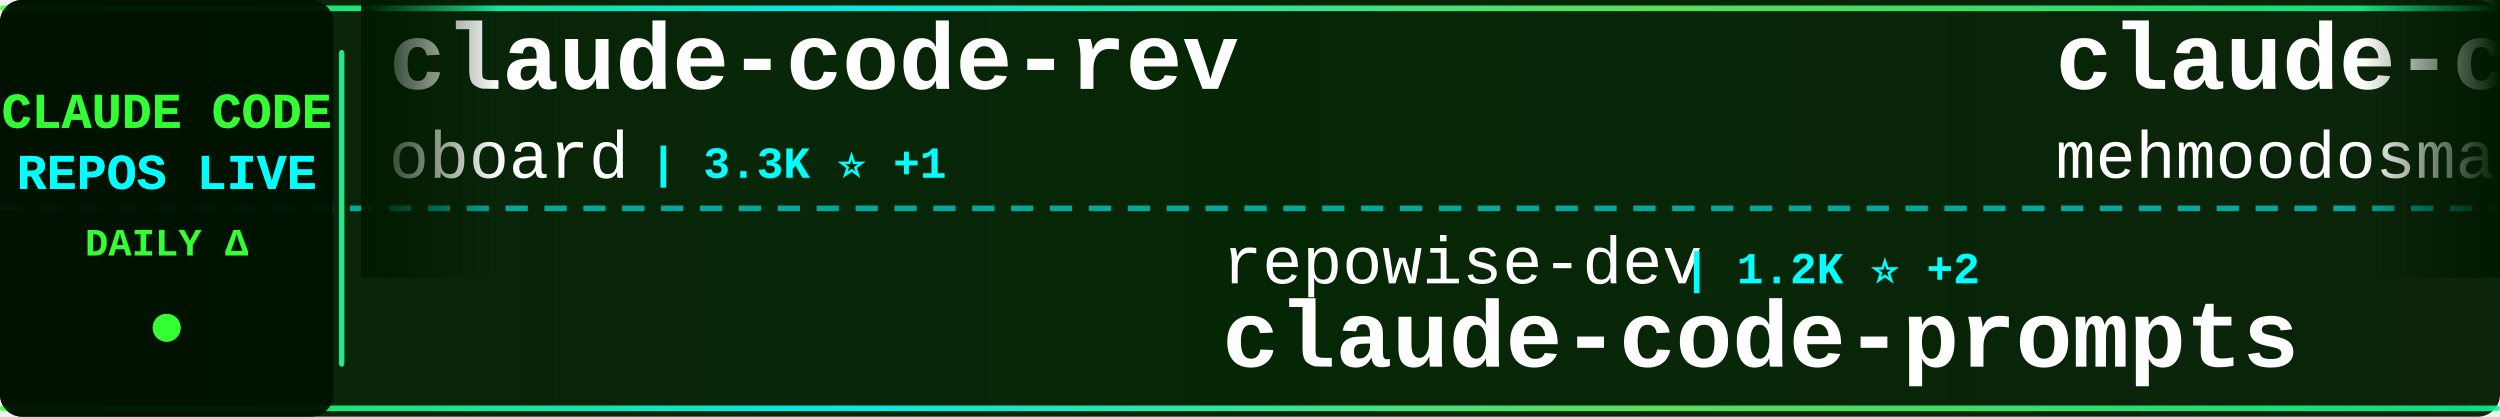
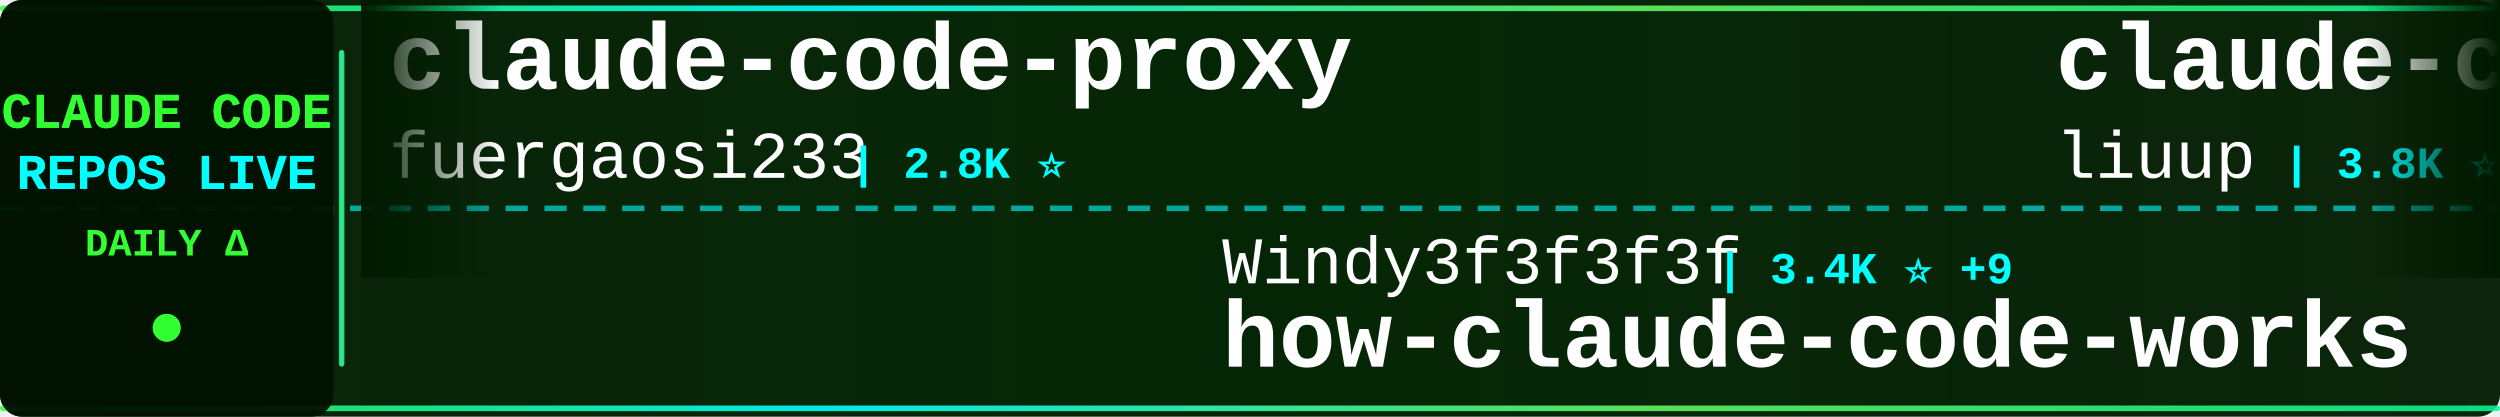
<svg xmlns="http://www.w3.org/2000/svg" width="900" height="150">
  <defs>
    <linearGradient id="tickerBg" x1="0%" y1="0%" x2="100%" y2="0%">
      <stop offset="0%" style="stop-color:#001a00;stop-opacity:0.95" />
      <stop offset="50%" style="stop-color:#002200;stop-opacity:0.98" />
      <stop offset="100%" style="stop-color:#001a00;stop-opacity:0.95" />
    </linearGradient>
    <linearGradient id="borderGrad" x1="0%" y1="0%" x2="100%" y2="0%">
      <stop offset="0%" style="stop-color:#33ff33;stop-opacity:0.85">
        <animate attributeName="stop-opacity" values="0.85;1;0.85" dur="2s" repeatCount="indefinite" />
      </stop>
      <stop offset="33%" style="stop-color:#00ffff;stop-opacity:0.9">
        <animate attributeName="stop-opacity" values="0.9;1;0.9" dur="2.2s" repeatCount="indefinite" />
      </stop>
      <stop offset="66%" style="stop-color:#66ff66;stop-opacity:0.85">
        <animate attributeName="stop-opacity" values="0.85;1;0.85" dur="1.8s" repeatCount="indefinite" />
      </stop>
      <stop offset="100%" style="stop-color:#00ff99;stop-opacity:0.85">
        <animate attributeName="stop-opacity" values="0.85;1;0.85" dur="2s" repeatCount="indefinite" />
      </stop>
    </linearGradient>
    <filter id="textGlow">
      <feGaussianBlur stdDeviation="0.1" result="coloredBlur" />
      <feMerge>
        <feMergeNode in="coloredBlur" />
        <feMergeNode in="SourceGraphic" />
      </feMerge>
    </filter>
    <filter id="metricGlow">
      <feGaussianBlur stdDeviation="0.2" result="coloredBlur" />
      <feMerge>
        <feMergeNode in="coloredBlur" />
        <feMergeNode in="SourceGraphic" />
      </feMerge>
    </filter>
    <linearGradient id="leftFade" x1="0%" y1="0%" x2="100%" y2="0%">
      <stop offset="0%" style="stop-color:#001a00;stop-opacity:1" />
      <stop offset="100%" style="stop-color:#001a00;stop-opacity:0" />
    </linearGradient>
    <linearGradient id="rightFade" x1="0%" y1="0%" x2="100%" y2="0%">
      <stop offset="0%" style="stop-color:#001a00;stop-opacity:0" />
      <stop offset="100%" style="stop-color:#001a00;stop-opacity:1" />
    </linearGradient>
  </defs>
  <rect width="900" height="150" fill="url(#tickerBg)" rx="8" />
  <rect x="0" y="2" width="900" height="2" fill="url(#borderGrad)" rx="1" />
  <rect x="0" y="146" width="900" height="2" fill="url(#borderGrad)" rx="1" />
  <line x1="0" y1="75" x2="900" y2="75" stroke="#00ffff" stroke-width="2" stroke-dasharray="8 6" opacity="0.6" />
  <rect x="0" y="0" width="120" height="150" fill="#001100" opacity="0.95" rx="8" />
  <text x="60" y="46" font-family="'Courier New', monospace" font-size="18" font-weight="bold" fill="#33ff33" text-anchor="middle" filter="url(#textGlow)">
    CLAUDE CODE
  </text>
  <text x="60" y="68" font-family="'Courier New', monospace" font-size="18" font-weight="bold" fill="#00ffff" text-anchor="middle" filter="url(#textGlow)">
    REPOS LIVE
  </text>
  <text x="60" y="92" font-family="'Courier New', monospace" font-size="14" font-weight="bold" fill="#33ff33" text-anchor="middle">
    DAILY Δ
  </text>
  <circle cx="60" cy="118" r="5" fill="#33ff33" filter="url(#metricGlow)">
    <animate attributeName="r" values="4;6;4" dur="1.5s" repeatCount="indefinite" />
    <animate attributeName="opacity" values="0.6;1;0.6" dur="1.5s" repeatCount="indefinite" />
  </circle>
  <rect x="122" y="18" width="2" height="114" fill="url(#borderGrad)" rx="1" />
  <clipPath id="tickerClip">
    <rect x="130" y="0" width="770" height="150" />
  </clipPath>
  <g clip-path="url(#tickerClip)">
    <g id="tickerItems">
      <animateTransform attributeName="transform" attributeType="XML" type="translate" from="0 0" to="-3000 0" dur="54s" repeatCount="indefinite" />
      <g transform="translate(0, 0)">
+         <text x="140" y="32" font-family="'Courier New', monospace" font-size="34" font-weight="bold" fill="#ffffff">claude-code-proxy</text>
+         <text x="140" y="64" font-family="'Courier New', monospace" font-size="24" font-weight="normal" fill="#ffffff" opacity="1.0">fuergaosi233</text>
+         <text x="306" y="64" font-family="'Courier New', monospace" font-size="16" font-weight="bold" fill="#00ffff"> | 2.8K ⭐</text>
+       </g>
+       <g transform="translate(300, 0)">
+         <text x="140" y="102" font-family="'Courier New', monospace" font-size="24" font-weight="normal" fill="#ffffff" opacity="1.0">Windy3f3f3f3f</text>
+         <text x="318" y="102" font-family="'Courier New', monospace" font-size="16" font-weight="bold" fill="#00ffff"> | 3.4K ⭐ +9</text>
+         <text x="140" y="132" font-family="'Courier New', monospace" font-size="34" font-weight="bold" fill="#ffffff">how-claude-code-works</text>
+       </g>
+       <g transform="translate(600, 0)">
+         <text x="140" y="32" font-family="'Courier New', monospace" font-size="34" font-weight="bold" fill="#ffffff">claude-code-analysis</text>
+         <text x="140" y="64" font-family="'Courier New', monospace" font-size="24" font-weight="normal" fill="#ffffff" opacity="1.0">liuup</text>
+         <text x="222" y="64" font-family="'Courier New', monospace" font-size="16" font-weight="bold" fill="#00ffff"> | 3.8K ⭐ +11</text>
+       </g>
+       <g transform="translate(900, 0)">
+         <text x="140" y="102" font-family="'Courier New', monospace" font-size="24" font-weight="normal" fill="#ffffff" opacity="1.0">Maciek-roboblog</text>
+         <text x="342" y="102" font-family="'Courier New', monospace" font-size="16" font-weight="bold" fill="#00ffff"> | 8.6K ⭐ +4</text>
+         <text x="140" y="132" font-family="'Courier New', monospace" font-size="34" font-weight="bold" fill="#ffffff">Claude-Code-Usage-Monito...</text>
+       </g>
+       <g transform="translate(1200, 0)">
+         <text x="140" y="32" font-family="'Courier New', monospace" font-size="34" font-weight="bold" fill="#ffffff">claude-code</text>
+         <text x="140" y="64" font-family="'Courier New', monospace" font-size="24" font-weight="normal" fill="#ffffff" opacity="1.0">freestylefly</text>
+         <text x="306" y="64" font-family="'Courier New', monospace" font-size="16" font-weight="bold" fill="#00ffff"> | 128 ⭐</text>
+       </g>
+       <g transform="translate(1500, 0)">
+         <text x="140" y="102" font-family="'Courier New', monospace" font-size="24" font-weight="normal" fill="#ffffff" opacity="1.0">Onewon</text>
+         <text x="234" y="102" font-family="'Courier New', monospace" font-size="16" font-weight="bold" fill="#00ffff"> | 180 ⭐</text>
+         <text x="140" y="132" font-family="'Courier New', monospace" font-size="34" font-weight="bold" fill="#ffffff">claude-code</text>
+       </g>
+       <g transform="translate(1800, 0)">
        <text x="140" y="32" font-family="'Courier New', monospace" font-size="34" font-weight="bold" fill="#ffffff">claude-code-rev</text>
        <text x="140" y="64" font-family="'Courier New', monospace" font-size="24" font-weight="normal" fill="#ffffff" opacity="1.0">oboard</text>
        <text x="234" y="64" font-family="'Courier New', monospace" font-size="16" font-weight="bold" fill="#00ffff"> | 3.3K ⭐ +1</text>
      </g>
-       <g transform="translate(300, 0)">
-         <text x="140" y="102" font-family="'Courier New', monospace" font-size="24" font-weight="normal" fill="#ffffff" opacity="1.0">repowise-dev</text>
-         <text x="306" y="102" font-family="'Courier New', monospace" font-size="16" font-weight="bold" fill="#00ffff"> | 1.2K ⭐ +2</text>
-         <text x="140" y="132" font-family="'Courier New', monospace" font-size="34" font-weight="bold" fill="#ffffff">claude-code-prompts</text>
-       </g>
-       <g transform="translate(600, 0)">
-         <text x="140" y="32" font-family="'Courier New', monospace" font-size="34" font-weight="bold" fill="#ffffff">claude-code</text>
-         <text x="140" y="64" font-family="'Courier New', monospace" font-size="24" font-weight="normal" fill="#ffffff" opacity="1.0">mehmoodosman</text>
-         <text x="306" y="64" font-family="'Courier New', monospace" font-size="16" font-weight="bold" fill="#00ffff"> | 172 ⭐</text>
-       </g>
-       <g transform="translate(900, 0)">
-         <text x="140" y="102" font-family="'Courier New', monospace" font-size="24" font-weight="normal" fill="#ffffff" opacity="1.0">1rgs</text>
-         <text x="210" y="102" font-family="'Courier New', monospace" font-size="16" font-weight="bold" fill="#00ffff"> | 3.7K ⭐ +1</text>
-         <text x="140" y="132" font-family="'Courier New', monospace" font-size="34" font-weight="bold" fill="#ffffff">claude-code-proxy</text>
-       </g>
-       <g transform="translate(1200, 0)">
-         <text x="140" y="32" font-family="'Courier New', monospace" font-size="34" font-weight="bold" fill="#ffffff">claude-code-source-code</text>
-         <text x="140" y="64" font-family="'Courier New', monospace" font-size="24" font-weight="normal" fill="#ffffff" opacity="1.0">777genius</text>
-         <text x="270" y="64" font-family="'Courier New', monospace" font-size="16" font-weight="bold" fill="#00ffff"> | 925 ⭐</text>
-       </g>
-       <g transform="translate(1500, 0)">
-         <text x="140" y="102" font-family="'Courier New', monospace" font-size="24" font-weight="normal" fill="#ffffff" opacity="1.0">lorryjovens-hub</text>
-         <text x="342" y="102" font-family="'Courier New', monospace" font-size="16" font-weight="bold" fill="#00ffff"> | 1.7K ⭐</text>
-         <text x="140" y="132" font-family="'Courier New', monospace" font-size="34" font-weight="bold" fill="#ffffff">claude-code-rust</text>
-       </g>
-       <g transform="translate(1800, 0)">
-         <text x="140" y="32" font-family="'Courier New', monospace" font-size="34" font-weight="bold" fill="#ffffff">claude-code-base-action</text>
-         <text x="140" y="64" font-family="'Courier New', monospace" font-size="24" font-weight="normal" fill="#ffffff" opacity="1.0">anthropics</text>
-         <text x="282" y="64" font-family="'Courier New', monospace" font-size="16" font-weight="bold" fill="#00ffff"> | 944 ⭐ +1</text>
-       </g>
      <g transform="translate(2100, 0)">
-         <text x="140" y="102" font-family="'Courier New', monospace" font-size="24" font-weight="normal" fill="#ffffff" opacity="1.0">alex000kim</text>
-         <text x="282" y="102" font-family="'Courier New', monospace" font-size="16" font-weight="bold" fill="#00ffff"> | 231 ⭐</text>
+         <text x="140" y="102" font-family="'Courier New', monospace" font-size="24" font-weight="normal" fill="#ffffff" opacity="1.0">jarmuine</text>
+         <text x="258" y="102" font-family="'Courier New', monospace" font-size="16" font-weight="bold" fill="#00ffff"> | 2.3K ⭐ +1</text>
        <text x="140" y="132" font-family="'Courier New', monospace" font-size="34" font-weight="bold" fill="#ffffff">claude-code</text>
      </g>
      <g transform="translate(2400, 0)">
-         <text x="140" y="32" font-family="'Courier New', monospace" font-size="34" font-weight="bold" fill="#ffffff">how-claude-code-works</text>
-         <text x="140" y="64" font-family="'Courier New', monospace" font-size="24" font-weight="normal" fill="#ffffff" opacity="1.0">Windy3f3f3f3f</text>
-         <text x="318" y="64" font-family="'Courier New', monospace" font-size="16" font-weight="bold" fill="#00ffff"> | 3.4K ⭐ +11</text>
+         <text x="140" y="32" font-family="'Courier New', monospace" font-size="34" font-weight="bold" fill="#ffffff">claude-code</text>
+         <text x="140" y="64" font-family="'Courier New', monospace" font-size="24" font-weight="normal" fill="#ffffff" opacity="1.0">anthropics</text>
+         <text x="282" y="64" font-family="'Courier New', monospace" font-size="16" font-weight="bold" fill="#00ffff"> | 141.4K ⭐ +132</text>
      </g>
      <g transform="translate(2700, 0)">
-         <text x="140" y="102" font-family="'Courier New', monospace" font-size="24" font-weight="normal" fill="#ffffff" opacity="1.0">yasasbanukaofficial</text>
-         <text x="390" y="102" font-family="'Courier New', monospace" font-size="16" font-weight="bold" fill="#00ffff"> | 3.9K ⭐ +7</text>
-         <text x="140" y="132" font-family="'Courier New', monospace" font-size="34" font-weight="bold" fill="#ffffff">claude-code</text>
+         <text x="140" y="102" font-family="'Courier New', monospace" font-size="24" font-weight="normal" fill="#ffffff" opacity="1.0">Alishahryar1</text>
+         <text x="306" y="102" font-family="'Courier New', monospace" font-size="16" font-weight="bold" fill="#00ffff"> | 45.4K ⭐ +70</text>
+         <text x="140" y="132" font-family="'Courier New', monospace" font-size="34" font-weight="bold" fill="#ffffff">free-claude-code</text>
      </g>
      <g transform="translate(3000, 0)">
-         <text x="140" y="32" font-family="'Courier New', monospace" font-size="34" font-weight="bold" fill="#ffffff">claude-code-rev</text>
-         <text x="140" y="64" font-family="'Courier New', monospace" font-size="24" font-weight="normal" fill="#ffffff" opacity="1.0">oboard</text>
-         <text x="234" y="64" font-family="'Courier New', monospace" font-size="16" font-weight="bold" fill="#00ffff"> | 3.3K ⭐ +1</text>
+         <text x="140" y="32" font-family="'Courier New', monospace" font-size="34" font-weight="bold" fill="#ffffff">claude-code-proxy</text>
+         <text x="140" y="64" font-family="'Courier New', monospace" font-size="24" font-weight="normal" fill="#ffffff" opacity="1.0">fuergaosi233</text>
+         <text x="306" y="64" font-family="'Courier New', monospace" font-size="16" font-weight="bold" fill="#00ffff"> | 2.8K ⭐</text>
      </g>
      <g transform="translate(3300, 0)">
-         <text x="140" y="102" font-family="'Courier New', monospace" font-size="24" font-weight="normal" fill="#ffffff" opacity="1.0">repowise-dev</text>
-         <text x="306" y="102" font-family="'Courier New', monospace" font-size="16" font-weight="bold" fill="#00ffff"> | 1.2K ⭐ +2</text>
-         <text x="140" y="132" font-family="'Courier New', monospace" font-size="34" font-weight="bold" fill="#ffffff">claude-code-prompts</text>
+         <text x="140" y="102" font-family="'Courier New', monospace" font-size="24" font-weight="normal" fill="#ffffff" opacity="1.0">Windy3f3f3f3f</text>
+         <text x="318" y="102" font-family="'Courier New', monospace" font-size="16" font-weight="bold" fill="#00ffff"> | 3.4K ⭐ +9</text>
+         <text x="140" y="132" font-family="'Courier New', monospace" font-size="34" font-weight="bold" fill="#ffffff">how-claude-code-works</text>
      </g>
      <g transform="translate(3600, 0)">
-         <text x="140" y="32" font-family="'Courier New', monospace" font-size="34" font-weight="bold" fill="#ffffff">claude-code</text>
-         <text x="140" y="64" font-family="'Courier New', monospace" font-size="24" font-weight="normal" fill="#ffffff" opacity="1.0">mehmoodosman</text>
-         <text x="306" y="64" font-family="'Courier New', monospace" font-size="16" font-weight="bold" fill="#00ffff"> | 172 ⭐</text>
+         <text x="140" y="32" font-family="'Courier New', monospace" font-size="34" font-weight="bold" fill="#ffffff">claude-code-analysis</text>
+         <text x="140" y="64" font-family="'Courier New', monospace" font-size="24" font-weight="normal" fill="#ffffff" opacity="1.0">liuup</text>
+         <text x="222" y="64" font-family="'Courier New', monospace" font-size="16" font-weight="bold" fill="#00ffff"> | 3.8K ⭐ +11</text>
      </g>
      <g transform="translate(3900, 0)">
-         <text x="140" y="102" font-family="'Courier New', monospace" font-size="24" font-weight="normal" fill="#ffffff" opacity="1.0">1rgs</text>
-         <text x="210" y="102" font-family="'Courier New', monospace" font-size="16" font-weight="bold" fill="#00ffff"> | 3.7K ⭐ +1</text>
-         <text x="140" y="132" font-family="'Courier New', monospace" font-size="34" font-weight="bold" fill="#ffffff">claude-code-proxy</text>
+         <text x="140" y="102" font-family="'Courier New', monospace" font-size="24" font-weight="normal" fill="#ffffff" opacity="1.0">Maciek-roboblog</text>
+         <text x="342" y="102" font-family="'Courier New', monospace" font-size="16" font-weight="bold" fill="#00ffff"> | 8.6K ⭐ +4</text>
+         <text x="140" y="132" font-family="'Courier New', monospace" font-size="34" font-weight="bold" fill="#ffffff">Claude-Code-Usage-Monito...</text>
      </g>
    </g>
  </g>
  <rect x="130" y="0" width="50" height="100" fill="url(#leftFade)" />
  <rect x="850" y="0" width="50" height="100" fill="url(#rightFade)" />
</svg>
